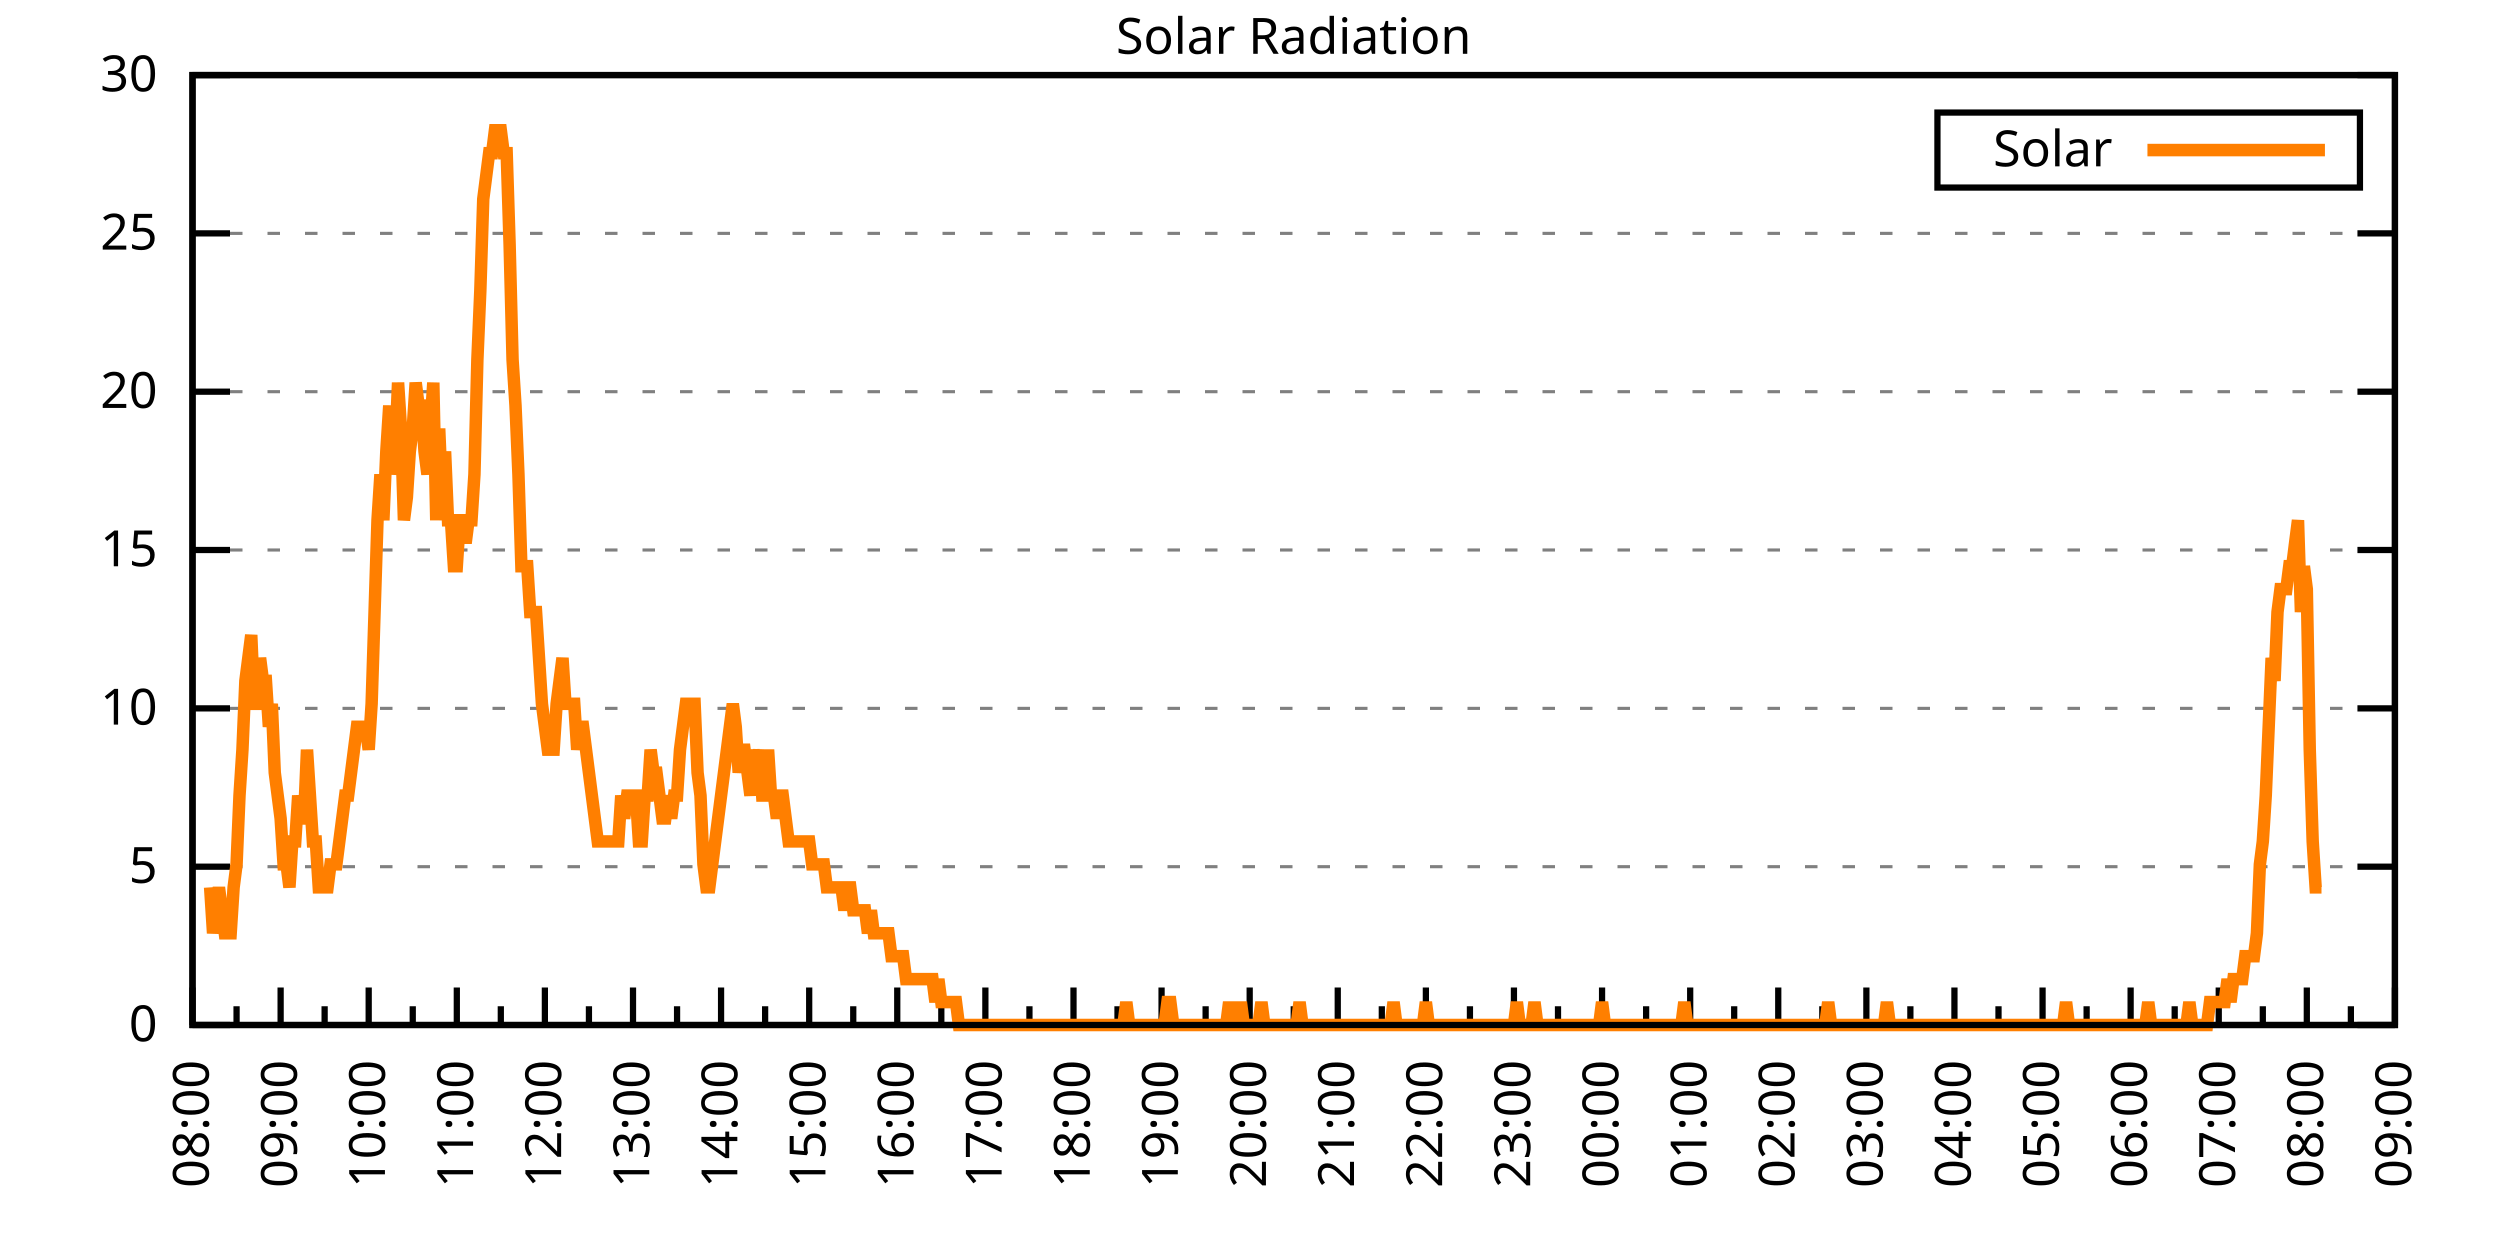
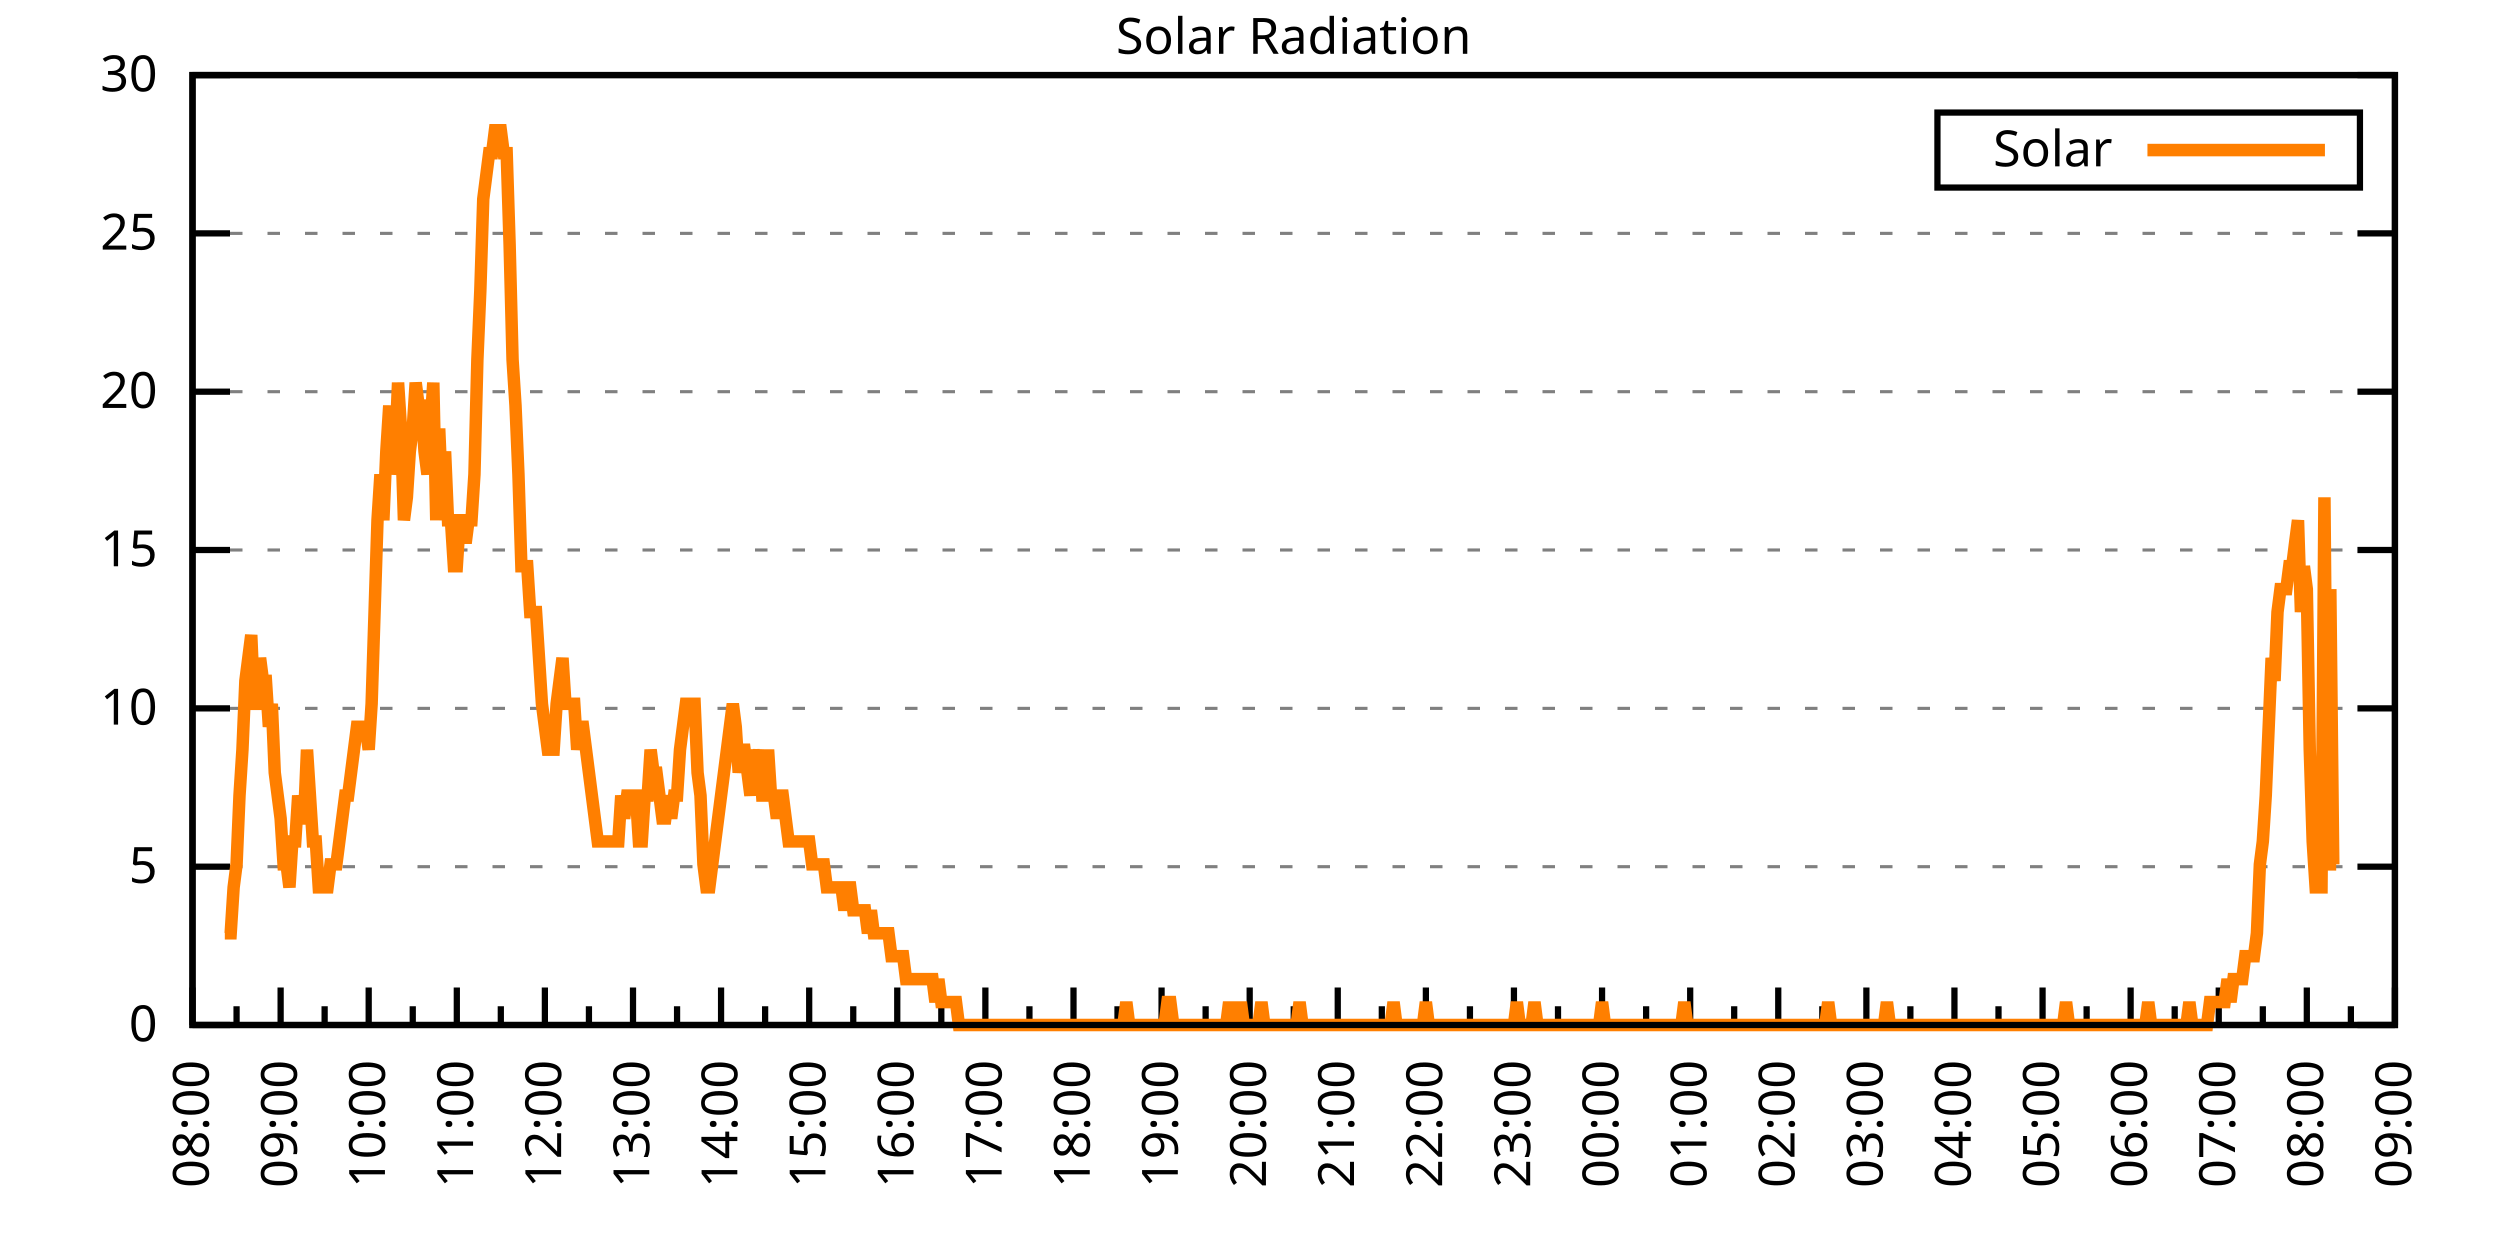
<svg xmlns="http://www.w3.org/2000/svg" xmlns:xlink="http://www.w3.org/1999/xlink" width="400" height="200" viewBox="0 0 400 200">
  <g id="gnuplot_canvas">
    <rect x="0" y="0" width="400" height="200" fill="none" />
    <defs>
      <circle id="gpDot" r="0.5" stroke-width="0.5" stroke="currentColor" />
      <path id="gpPt0" stroke-width="0.333" stroke="currentColor" d="M-1,0 h2 M0,-1 v2" />
      <path id="gpPt1" stroke-width="0.333" stroke="currentColor" d="M-1,-1 L1,1 M1,-1 L-1,1" />
      <path id="gpPt2" stroke-width="0.333" stroke="currentColor" d="M-1,0 L1,0 M0,-1 L0,1 M-1,-1 L1,1 M-1,1 L1,-1" />
      <rect id="gpPt3" stroke-width="0.333" stroke="currentColor" x="-1" y="-1" width="2" height="2" />
      <rect id="gpPt4" stroke-width="0.333" stroke="currentColor" fill="currentColor" x="-1" y="-1" width="2" height="2" />
      <circle id="gpPt5" stroke-width="0.333" stroke="currentColor" cx="0" cy="0" r="1" />
      <use xlink:href="#gpPt5" id="gpPt6" fill="currentColor" stroke="none" />
      <path id="gpPt7" stroke-width="0.333" stroke="currentColor" d="M0,-1.33 L-1.33,0.67 L1.33,0.67 z" />
      <use xlink:href="#gpPt7" id="gpPt8" fill="currentColor" stroke="none" />
      <use xlink:href="#gpPt7" id="gpPt9" stroke="currentColor" transform="rotate(180)" />
      <use xlink:href="#gpPt9" id="gpPt10" fill="currentColor" stroke="none" />
      <use xlink:href="#gpPt3" id="gpPt11" stroke="currentColor" transform="rotate(45)" />
      <use xlink:href="#gpPt11" id="gpPt12" fill="currentColor" stroke="none" />
      <path id="gpPt13" stroke-width="0.333" stroke="currentColor" d="M0,1.330 L1.265,0.411 L0.782,-1.067 L-0.782,-1.076 L-1.265,0.411 z" />
      <use xlink:href="#gpPt13" id="gpPt14" fill="currentColor" stroke="none" />
      <filter id="textbox" filterUnits="objectBoundingBox" x="0" y="0" height="1" width="1">
        <feFlood flood-color="white" flood-opacity="1" result="bgnd" />
        <feComposite in="SourceGraphic" in2="bgnd" operator="atop" />
      </filter>
      <filter id="greybox" filterUnits="objectBoundingBox" x="0" y="0" height="1" width="1">
        <feFlood flood-color="lightgrey" flood-opacity="1" result="grey" />
        <feComposite in="SourceGraphic" in2="grey" operator="atop" />
      </filter>
    </defs>
    <g fill="none" color="white" stroke="currentColor" stroke-width="1.00" stroke-linecap="butt" stroke-linejoin="miter">
</g>
    <g fill="none" color="black" stroke="currentColor" stroke-width="1.00" stroke-linecap="butt" stroke-linejoin="miter">
      <g stroke="none" shape-rendering="crispEdges">
        <polygon fill="rgb(255, 255, 255)" points="30.80,164.00 383.18,164.00 383.18,12.02 30.80,12.02 " />
      </g>
    </g>
    <g fill="none" color="black" stroke="currentColor" stroke-width="1.00" stroke-linecap="butt" stroke-linejoin="miter">
</g>
    <g fill="none" color="black" stroke="black" stroke-width="0.50" stroke-linecap="butt" stroke-linejoin="miter">
</g>
    <g fill="none" color="gray" stroke="currentColor" stroke-width="0.50" stroke-linecap="butt" stroke-linejoin="miter">
      <path stroke="gray" stroke-dasharray="2,4" class="gridline" d="M30.80,164.00 L383.19,164.00  " />
    </g>
    <g fill="none" color="gray" stroke="gray" stroke-width="1.00" stroke-linecap="butt" stroke-linejoin="miter">
</g>
    <g fill="none" color="black" stroke="currentColor" stroke-width="1.00" stroke-linecap="butt" stroke-linejoin="miter">
      <path stroke="black" d="M30.80,164.00 L36.80,164.00 M383.19,164.00 L377.19,164.00  " />
      <g transform="translate(25.20,166.60)" stroke="none" fill="black" font-family="Sans" font-size="8.00" text-anchor="end">
        <text>
          <tspan font-family="Sans"> 0</tspan>
        </text>
      </g>
    </g>
    <g fill="none" color="black" stroke="currentColor" stroke-width="1.00" stroke-linecap="butt" stroke-linejoin="miter">
</g>
    <g fill="none" color="black" stroke="black" stroke-width="0.50" stroke-linecap="butt" stroke-linejoin="miter">
</g>
    <g fill="none" color="gray" stroke="currentColor" stroke-width="0.50" stroke-linecap="butt" stroke-linejoin="miter">
      <path stroke="gray" stroke-dasharray="2,4" class="gridline" d="M30.80,138.67 L383.19,138.67  " />
    </g>
    <g fill="none" color="gray" stroke="gray" stroke-width="1.00" stroke-linecap="butt" stroke-linejoin="miter">
</g>
    <g fill="none" color="black" stroke="currentColor" stroke-width="1.00" stroke-linecap="butt" stroke-linejoin="miter">
      <path stroke="black" d="M30.80,138.67 L36.80,138.67 M383.19,138.67 L377.19,138.67  " />
      <g transform="translate(25.20,141.27)" stroke="none" fill="black" font-family="Sans" font-size="8.00" text-anchor="end">
        <text>
          <tspan font-family="Sans"> 5</tspan>
        </text>
      </g>
    </g>
    <g fill="none" color="black" stroke="currentColor" stroke-width="1.00" stroke-linecap="butt" stroke-linejoin="miter">
</g>
    <g fill="none" color="black" stroke="black" stroke-width="0.50" stroke-linecap="butt" stroke-linejoin="miter">
</g>
    <g fill="none" color="gray" stroke="currentColor" stroke-width="0.50" stroke-linecap="butt" stroke-linejoin="miter">
      <path stroke="gray" stroke-dasharray="2,4" class="gridline" d="M30.80,113.34 L383.19,113.34  " />
    </g>
    <g fill="none" color="gray" stroke="gray" stroke-width="1.00" stroke-linecap="butt" stroke-linejoin="miter">
</g>
    <g fill="none" color="black" stroke="currentColor" stroke-width="1.00" stroke-linecap="butt" stroke-linejoin="miter">
      <path stroke="black" d="M30.80,113.34 L36.80,113.34 M383.19,113.34 L377.19,113.34  " />
      <g transform="translate(25.20,115.94)" stroke="none" fill="black" font-family="Sans" font-size="8.00" text-anchor="end">
        <text>
          <tspan font-family="Sans"> 10</tspan>
        </text>
      </g>
    </g>
    <g fill="none" color="black" stroke="currentColor" stroke-width="1.00" stroke-linecap="butt" stroke-linejoin="miter">
</g>
    <g fill="none" color="black" stroke="black" stroke-width="0.50" stroke-linecap="butt" stroke-linejoin="miter">
</g>
    <g fill="none" color="gray" stroke="currentColor" stroke-width="0.50" stroke-linecap="butt" stroke-linejoin="miter">
      <path stroke="gray" stroke-dasharray="2,4" class="gridline" d="M30.80,88.00 L383.19,88.00  " />
    </g>
    <g fill="none" color="gray" stroke="gray" stroke-width="1.00" stroke-linecap="butt" stroke-linejoin="miter">
</g>
    <g fill="none" color="black" stroke="currentColor" stroke-width="1.00" stroke-linecap="butt" stroke-linejoin="miter">
      <path stroke="black" d="M30.80,88.00 L36.80,88.00 M383.19,88.00 L377.19,88.00  " />
      <g transform="translate(25.20,90.60)" stroke="none" fill="black" font-family="Sans" font-size="8.00" text-anchor="end">
        <text>
          <tspan font-family="Sans"> 15</tspan>
        </text>
      </g>
    </g>
    <g fill="none" color="black" stroke="currentColor" stroke-width="1.00" stroke-linecap="butt" stroke-linejoin="miter">
</g>
    <g fill="none" color="black" stroke="black" stroke-width="0.50" stroke-linecap="butt" stroke-linejoin="miter">
</g>
    <g fill="none" color="gray" stroke="currentColor" stroke-width="0.50" stroke-linecap="butt" stroke-linejoin="miter">
      <path stroke="gray" stroke-dasharray="2,4" class="gridline" d="M30.80,62.67 L383.19,62.67  " />
    </g>
    <g fill="none" color="gray" stroke="gray" stroke-width="1.00" stroke-linecap="butt" stroke-linejoin="miter">
</g>
    <g fill="none" color="black" stroke="currentColor" stroke-width="1.00" stroke-linecap="butt" stroke-linejoin="miter">
      <path stroke="black" d="M30.80,62.67 L36.80,62.67 M383.19,62.67 L377.19,62.67  " />
      <g transform="translate(25.20,65.27)" stroke="none" fill="black" font-family="Sans" font-size="8.00" text-anchor="end">
        <text>
          <tspan font-family="Sans"> 20</tspan>
        </text>
      </g>
    </g>
    <g fill="none" color="black" stroke="currentColor" stroke-width="1.00" stroke-linecap="butt" stroke-linejoin="miter">
</g>
    <g fill="none" color="black" stroke="black" stroke-width="0.50" stroke-linecap="butt" stroke-linejoin="miter">
</g>
    <g fill="none" color="gray" stroke="currentColor" stroke-width="0.50" stroke-linecap="butt" stroke-linejoin="miter">
      <path stroke="gray" stroke-dasharray="2,4" class="gridline" d="M30.80,37.34 L383.19,37.34  " />
    </g>
    <g fill="none" color="gray" stroke="gray" stroke-width="1.00" stroke-linecap="butt" stroke-linejoin="miter">
</g>
    <g fill="none" color="black" stroke="currentColor" stroke-width="1.00" stroke-linecap="butt" stroke-linejoin="miter">
      <path stroke="black" d="M30.80,37.34 L36.80,37.34 M383.19,37.34 L377.19,37.34  " />
      <g transform="translate(25.20,39.94)" stroke="none" fill="black" font-family="Sans" font-size="8.00" text-anchor="end">
        <text>
          <tspan font-family="Sans"> 25</tspan>
        </text>
      </g>
    </g>
    <g fill="none" color="black" stroke="currentColor" stroke-width="1.00" stroke-linecap="butt" stroke-linejoin="miter">
</g>
    <g fill="none" color="black" stroke="black" stroke-width="0.50" stroke-linecap="butt" stroke-linejoin="miter">
</g>
    <g fill="none" color="gray" stroke="currentColor" stroke-width="0.50" stroke-linecap="butt" stroke-linejoin="miter">
      <path stroke="gray" stroke-dasharray="2,4" class="gridline" d="M30.80,12.01 L383.19,12.01  " />
    </g>
    <g fill="none" color="gray" stroke="gray" stroke-width="1.00" stroke-linecap="butt" stroke-linejoin="miter">
</g>
    <g fill="none" color="black" stroke="currentColor" stroke-width="1.00" stroke-linecap="butt" stroke-linejoin="miter">
      <path stroke="black" d="M30.80,12.01 L36.80,12.01 M383.19,12.01 L377.19,12.01  " />
      <g transform="translate(25.20,14.61)" stroke="none" fill="black" font-family="Sans" font-size="8.00" text-anchor="end">
        <text>
          <tspan font-family="Sans"> 30</tspan>
        </text>
      </g>
    </g>
    <g fill="none" color="black" stroke="currentColor" stroke-width="1.00" stroke-linecap="butt" stroke-linejoin="miter">
      <path stroke="black" d="M30.80,164.00 L30.80,158.00  " />
      <g transform="translate(33.40,169.60) rotate(270)" stroke="none" fill="black" font-family="Sans" font-size="8.00" text-anchor="end">
        <text>
          <tspan font-family="Sans">08:00</tspan>
        </text>
      </g>
    </g>
    <g fill="none" color="black" stroke="currentColor" stroke-width="1.00" stroke-linecap="butt" stroke-linejoin="miter">
      <path stroke="black" d="M37.85,164.00 L37.85,161.00 M44.90,164.00 L44.90,158.00  " />
      <g transform="translate(47.50,169.60) rotate(270)" stroke="none" fill="black" font-family="Sans" font-size="8.00" text-anchor="end">
        <text>
          <tspan font-family="Sans">09:00</tspan>
        </text>
      </g>
    </g>
    <g fill="none" color="black" stroke="currentColor" stroke-width="1.00" stroke-linecap="butt" stroke-linejoin="miter">
      <path stroke="black" d="M51.94,164.00 L51.94,161.00 M58.99,164.00 L58.99,158.00  " />
      <g transform="translate(61.59,169.60) rotate(270)" stroke="none" fill="black" font-family="Sans" font-size="8.00" text-anchor="end">
        <text>
          <tspan font-family="Sans">10:00</tspan>
        </text>
      </g>
    </g>
    <g fill="none" color="black" stroke="currentColor" stroke-width="1.00" stroke-linecap="butt" stroke-linejoin="miter">
      <path stroke="black" d="M66.04,164.00 L66.04,161.00 M73.09,164.00 L73.09,158.00  " />
      <g transform="translate(75.69,169.60) rotate(270)" stroke="none" fill="black" font-family="Sans" font-size="8.00" text-anchor="end">
        <text>
          <tspan font-family="Sans">11:00</tspan>
        </text>
      </g>
    </g>
    <g fill="none" color="black" stroke="currentColor" stroke-width="1.00" stroke-linecap="butt" stroke-linejoin="miter">
      <path stroke="black" d="M80.13,164.00 L80.13,161.00 M87.18,164.00 L87.18,158.00  " />
      <g transform="translate(89.78,169.60) rotate(270)" stroke="none" fill="black" font-family="Sans" font-size="8.00" text-anchor="end">
        <text>
          <tspan font-family="Sans">12:00</tspan>
        </text>
      </g>
    </g>
    <g fill="none" color="black" stroke="currentColor" stroke-width="1.00" stroke-linecap="butt" stroke-linejoin="miter">
      <path stroke="black" d="M94.23,164.00 L94.23,161.00 M101.28,164.00 L101.28,158.00  " />
      <g transform="translate(103.88,169.60) rotate(270)" stroke="none" fill="black" font-family="Sans" font-size="8.00" text-anchor="end">
        <text>
          <tspan font-family="Sans">13:00</tspan>
        </text>
      </g>
    </g>
    <g fill="none" color="black" stroke="currentColor" stroke-width="1.00" stroke-linecap="butt" stroke-linejoin="miter">
      <path stroke="black" d="M108.33,164.00 L108.33,161.00 M115.37,164.00 L115.37,158.00  " />
      <g transform="translate(117.97,169.60) rotate(270)" stroke="none" fill="black" font-family="Sans" font-size="8.00" text-anchor="end">
        <text>
          <tspan font-family="Sans">14:00</tspan>
        </text>
      </g>
    </g>
    <g fill="none" color="black" stroke="currentColor" stroke-width="1.00" stroke-linecap="butt" stroke-linejoin="miter">
      <path stroke="black" d="M122.42,164.00 L122.42,161.00 M129.47,164.00 L129.47,158.00  " />
      <g transform="translate(132.07,169.60) rotate(270)" stroke="none" fill="black" font-family="Sans" font-size="8.00" text-anchor="end">
        <text>
          <tspan font-family="Sans">15:00</tspan>
        </text>
      </g>
    </g>
    <g fill="none" color="black" stroke="currentColor" stroke-width="1.00" stroke-linecap="butt" stroke-linejoin="miter">
      <path stroke="black" d="M136.52,164.00 L136.52,161.00 M143.56,164.00 L143.56,158.00  " />
      <g transform="translate(146.16,169.60) rotate(270)" stroke="none" fill="black" font-family="Sans" font-size="8.00" text-anchor="end">
        <text>
          <tspan font-family="Sans">16:00</tspan>
        </text>
      </g>
    </g>
    <g fill="none" color="black" stroke="currentColor" stroke-width="1.00" stroke-linecap="butt" stroke-linejoin="miter">
      <path stroke="black" d="M150.61,164.00 L150.61,161.00 M157.66,164.00 L157.66,158.00  " />
      <g transform="translate(160.26,169.60) rotate(270)" stroke="none" fill="black" font-family="Sans" font-size="8.00" text-anchor="end">
        <text>
          <tspan font-family="Sans">17:00</tspan>
        </text>
      </g>
    </g>
    <g fill="none" color="black" stroke="currentColor" stroke-width="1.00" stroke-linecap="butt" stroke-linejoin="miter">
      <path stroke="black" d="M164.71,164.00 L164.71,161.00 M171.76,164.00 L171.76,158.00  " />
      <g transform="translate(174.36,169.60) rotate(270)" stroke="none" fill="black" font-family="Sans" font-size="8.00" text-anchor="end">
        <text>
          <tspan font-family="Sans">18:00</tspan>
        </text>
      </g>
    </g>
    <g fill="none" color="black" stroke="currentColor" stroke-width="1.00" stroke-linecap="butt" stroke-linejoin="miter">
      <path stroke="black" d="M178.80,164.00 L178.80,161.00 M185.85,164.00 L185.85,158.00  " />
      <g transform="translate(188.45,169.60) rotate(270)" stroke="none" fill="black" font-family="Sans" font-size="8.00" text-anchor="end">
        <text>
          <tspan font-family="Sans">19:00</tspan>
        </text>
      </g>
    </g>
    <g fill="none" color="black" stroke="currentColor" stroke-width="1.00" stroke-linecap="butt" stroke-linejoin="miter">
      <path stroke="black" d="M192.90,164.00 L192.90,161.00 M199.95,164.00 L199.95,158.00  " />
      <g transform="translate(202.55,169.60) rotate(270)" stroke="none" fill="black" font-family="Sans" font-size="8.00" text-anchor="end">
        <text>
          <tspan font-family="Sans">20:00</tspan>
        </text>
      </g>
    </g>
    <g fill="none" color="black" stroke="currentColor" stroke-width="1.00" stroke-linecap="butt" stroke-linejoin="miter">
      <path stroke="black" d="M207.00,164.00 L207.00,161.00 M214.04,164.00 L214.04,158.00  " />
      <g transform="translate(216.64,169.60) rotate(270)" stroke="none" fill="black" font-family="Sans" font-size="8.00" text-anchor="end">
        <text>
          <tspan font-family="Sans">21:00</tspan>
        </text>
      </g>
    </g>
    <g fill="none" color="black" stroke="currentColor" stroke-width="1.00" stroke-linecap="butt" stroke-linejoin="miter">
      <path stroke="black" d="M221.09,164.00 L221.09,161.00 M228.14,164.00 L228.14,158.00  " />
      <g transform="translate(230.74,169.60) rotate(270)" stroke="none" fill="black" font-family="Sans" font-size="8.00" text-anchor="end">
        <text>
          <tspan font-family="Sans">22:00</tspan>
        </text>
      </g>
    </g>
    <g fill="none" color="black" stroke="currentColor" stroke-width="1.00" stroke-linecap="butt" stroke-linejoin="miter">
      <path stroke="black" d="M235.19,164.00 L235.19,161.00 M242.23,164.00 L242.23,158.00  " />
      <g transform="translate(244.83,169.60) rotate(270)" stroke="none" fill="black" font-family="Sans" font-size="8.00" text-anchor="end">
        <text>
          <tspan font-family="Sans">23:00</tspan>
        </text>
      </g>
    </g>
    <g fill="none" color="black" stroke="currentColor" stroke-width="1.00" stroke-linecap="butt" stroke-linejoin="miter">
      <path stroke="black" d="M249.28,164.00 L249.28,161.00 M256.33,164.00 L256.33,158.00  " />
      <g transform="translate(258.93,169.60) rotate(270)" stroke="none" fill="black" font-family="Sans" font-size="8.00" text-anchor="end">
        <text>
          <tspan font-family="Sans">00:00</tspan>
        </text>
      </g>
    </g>
    <g fill="none" color="black" stroke="currentColor" stroke-width="1.00" stroke-linecap="butt" stroke-linejoin="miter">
      <path stroke="black" d="M263.38,164.00 L263.38,161.00 M270.43,164.00 L270.43,158.00  " />
      <g transform="translate(273.03,169.60) rotate(270)" stroke="none" fill="black" font-family="Sans" font-size="8.00" text-anchor="end">
        <text>
          <tspan font-family="Sans">01:00</tspan>
        </text>
      </g>
    </g>
    <g fill="none" color="black" stroke="currentColor" stroke-width="1.00" stroke-linecap="butt" stroke-linejoin="miter">
      <path stroke="black" d="M277.47,164.00 L277.47,161.00 M284.52,164.00 L284.52,158.00  " />
      <g transform="translate(287.12,169.60) rotate(270)" stroke="none" fill="black" font-family="Sans" font-size="8.00" text-anchor="end">
        <text>
          <tspan font-family="Sans">02:00</tspan>
        </text>
      </g>
    </g>
    <g fill="none" color="black" stroke="currentColor" stroke-width="1.00" stroke-linecap="butt" stroke-linejoin="miter">
      <path stroke="black" d="M291.57,164.00 L291.57,161.00 M298.62,164.00 L298.62,158.00  " />
      <g transform="translate(301.22,169.60) rotate(270)" stroke="none" fill="black" font-family="Sans" font-size="8.00" text-anchor="end">
        <text>
          <tspan font-family="Sans">03:00</tspan>
        </text>
      </g>
    </g>
    <g fill="none" color="black" stroke="currentColor" stroke-width="1.00" stroke-linecap="butt" stroke-linejoin="miter">
      <path stroke="black" d="M305.66,164.00 L305.66,161.00 M312.71,164.00 L312.71,158.00  " />
      <g transform="translate(315.31,169.60) rotate(270)" stroke="none" fill="black" font-family="Sans" font-size="8.00" text-anchor="end">
        <text>
          <tspan font-family="Sans">04:00</tspan>
        </text>
      </g>
    </g>
    <g fill="none" color="black" stroke="currentColor" stroke-width="1.00" stroke-linecap="butt" stroke-linejoin="miter">
      <path stroke="black" d="M319.76,164.00 L319.76,161.00 M326.81,164.00 L326.81,158.00  " />
      <g transform="translate(329.41,169.60) rotate(270)" stroke="none" fill="black" font-family="Sans" font-size="8.00" text-anchor="end">
        <text>
          <tspan font-family="Sans">05:00</tspan>
        </text>
      </g>
    </g>
    <g fill="none" color="black" stroke="currentColor" stroke-width="1.00" stroke-linecap="butt" stroke-linejoin="miter">
      <path stroke="black" d="M333.86,164.00 L333.86,161.00 M340.90,164.00 L340.90,158.00  " />
      <g transform="translate(343.50,169.60) rotate(270)" stroke="none" fill="black" font-family="Sans" font-size="8.00" text-anchor="end">
        <text>
          <tspan font-family="Sans">06:00</tspan>
        </text>
      </g>
    </g>
    <g fill="none" color="black" stroke="currentColor" stroke-width="1.00" stroke-linecap="butt" stroke-linejoin="miter">
      <path stroke="black" d="M347.95,164.00 L347.95,161.00 M355.00,164.00 L355.00,158.00  " />
      <g transform="translate(357.60,169.60) rotate(270)" stroke="none" fill="black" font-family="Sans" font-size="8.00" text-anchor="end">
        <text>
          <tspan font-family="Sans">07:00</tspan>
        </text>
      </g>
    </g>
    <g fill="none" color="black" stroke="currentColor" stroke-width="1.00" stroke-linecap="butt" stroke-linejoin="miter">
      <path stroke="black" d="M362.05,164.00 L362.05,161.00 M369.09,164.00 L369.09,158.00  " />
      <g transform="translate(371.69,169.60) rotate(270)" stroke="none" fill="black" font-family="Sans" font-size="8.00" text-anchor="end">
        <text>
          <tspan font-family="Sans">08:00</tspan>
        </text>
      </g>
    </g>
    <g fill="none" color="black" stroke="currentColor" stroke-width="1.00" stroke-linecap="butt" stroke-linejoin="miter">
      <path stroke="black" d="M376.14,164.00 L376.14,161.00 M383.19,164.00 L383.19,158.00  " />
      <g transform="translate(385.79,169.60) rotate(270)" stroke="none" fill="black" font-family="Sans" font-size="8.00" text-anchor="end">
        <text>
          <tspan font-family="Sans">09:00</tspan>
        </text>
      </g>
    </g>
    <g fill="none" color="black" stroke="currentColor" stroke-width="1.00" stroke-linecap="butt" stroke-linejoin="miter">
</g>
    <g fill="none" color="black" stroke="currentColor" stroke-width="1.00" stroke-linecap="butt" stroke-linejoin="miter">
      <path stroke="black" d="M30.80,12.01 L30.80,164.00 L383.19,164.00 L383.19,12.01 L30.80,12.01 Z  " />
    </g>
    <g fill="none" color="black" stroke="currentColor" stroke-width="1.00" stroke-linecap="butt" stroke-linejoin="miter">
      <g transform="translate(6.80,88.01) rotate(270)" stroke="none" fill="black" font-family="Sans" font-size="8.00" text-anchor="middle">
        <text />
      </g>
    </g>
    <g fill="none" color="black" stroke="currentColor" stroke-width="1.00" stroke-linecap="butt" stroke-linejoin="miter">
</g>
    <g fill="none" color="black" stroke="currentColor" stroke-width="1.00" stroke-linecap="butt" stroke-linejoin="miter">
      <path stroke="black" d="M309.99,30.01 L309.99,18.01 L377.59,18.01 L377.59,30.01 L309.99,30.01 Z  " />
    </g>
    <g id="Solar_Radiation_plot_1">
      <g fill="none" color="white" stroke="black" stroke-width="2.00" stroke-linecap="butt" stroke-linejoin="miter">
</g>
      <g fill="none" color="black" stroke="currentColor" stroke-width="2.00" stroke-linecap="butt" stroke-linejoin="miter">
        <g transform="translate(337.99,26.61)" stroke="none" fill="black" font-family="Sans" font-size="8.00" text-anchor="end">
          <text>
            <tspan font-family="Sans">Solar</tspan>
          </text>
        </g>
      </g>
      <g fill="none" color="black" stroke="currentColor" stroke-width="2.00" stroke-linecap="butt" stroke-linejoin="miter">
-         <path stroke="rgb(255, 127,   0)" d="M343.59,24.01 L371.99,24.01 M33.62,141.98 L34.09,149.32 L34.56,145.65 L35.03,141.98 L35.50,145.65 L35.97,149.32   L36.44,149.32 L36.91,149.32 L37.38,141.98 L37.85,138.30 L38.32,127.29 L38.79,119.95 L39.26,108.94 L39.73,105.27   L40.20,101.60 L40.67,112.61 L41.14,112.61 L41.61,105.27 L42.08,108.94 L42.55,108.94 L43.02,116.28 L43.49,112.61   L43.96,123.62 L44.43,127.29 L44.90,130.96 L45.37,138.30 L45.84,138.30 L46.31,141.98 L46.78,134.63 L47.24,134.63   L47.71,127.29 L48.18,130.96 L48.65,130.96 L49.12,119.95 L49.59,127.29 L50.06,134.63 L50.53,134.63 L51.00,141.98   L51.47,141.98 L51.94,141.98 L52.41,141.98 L52.88,138.30 L53.35,138.30 L53.82,138.30 L54.29,134.63 L54.76,130.96   L55.23,127.29 L55.70,127.29 L56.17,123.62 L56.64,119.95 L57.11,116.28 L57.58,116.28 L58.05,116.28 L58.52,116.28   L58.99,119.95 L59.46,112.61 L59.93,97.93 L60.40,83.24 L60.87,75.90 L61.34,83.24 L61.81,72.23 L62.28,64.89   L62.75,75.90 L63.22,72.23 L63.69,61.22 L64.16,68.56 L64.63,83.24 L65.10,79.57 L65.57,72.23 L66.04,68.56   L66.51,61.22 L66.98,64.89 L67.45,64.89 L67.92,72.23 L68.39,75.90 L68.86,68.56 L69.33,61.22 L69.80,83.24   L70.27,68.56 L70.74,79.57 L71.21,72.23 L71.68,83.24 L72.15,83.24 L72.62,90.59 L73.09,90.59 L73.56,83.24   L74.03,83.24 L74.50,86.91 L74.97,83.24 L75.44,83.24 L75.91,75.90 L76.38,57.55 L76.85,46.54 L77.32,31.85   L77.79,28.18 L78.26,24.51 L78.73,24.51 L79.19,20.84 L79.66,20.84 L80.13,20.84 L80.60,24.51 L81.07,24.51   L81.54,39.19 L82.01,57.55 L82.48,64.89 L82.95,75.90 L83.42,90.59 L83.89,90.59 L84.36,90.59 L84.83,97.93   L85.30,97.93 L85.77,97.93 L86.24,105.27 L86.71,112.61 L87.18,116.28 L87.65,119.95 L88.12,119.95 L88.59,119.95   L89.06,112.61 L89.53,108.94 L90.00,105.27 L90.47,112.61 L90.94,112.61 L91.41,112.61 L91.88,112.61 L92.35,119.95   L92.82,116.28 L93.29,116.28 L93.76,119.95 L94.23,123.62 L94.70,127.29 L95.17,130.96 L95.64,134.63 L96.11,134.63   L96.58,134.63 L97.05,134.63 L97.52,134.63 L97.99,134.63 L98.46,134.63 L98.93,134.63 L99.40,127.29 L99.87,130.96   L100.34,127.29 L100.81,127.29 L101.28,127.29 L101.75,127.29 L102.22,134.63 L102.69,134.63 L103.16,127.29 L103.63,127.29   L104.10,119.95 L104.57,123.62 L105.04,123.62 L105.51,127.29 L105.98,130.96 L106.45,130.96 L106.92,127.29 L107.39,130.96   L107.86,127.29 L108.33,127.29 L108.80,119.95 L109.27,116.28 L109.74,112.61 L110.21,112.61 L110.68,112.61 L111.14,112.61   L111.61,123.62 L112.08,127.29 L112.55,138.30 L113.02,141.98 L113.49,141.98 L113.96,138.30 L114.43,134.63 L114.90,130.96   L115.37,127.29 L115.84,123.62 L116.31,119.95 L116.78,116.28 L117.25,112.61 L117.72,116.28 L118.19,123.62 L118.66,119.95   L119.13,119.95 L119.60,123.62 L120.07,127.29 L120.54,119.95 L121.01,123.62 L121.48,119.95 L121.95,127.29 L122.42,127.29   L122.89,119.95 L123.36,127.29 L123.83,127.29 L124.30,130.96 L124.77,127.29 L125.24,127.29 L125.71,130.96 L126.18,134.63   L126.65,134.63 L127.12,134.63 L127.59,134.63 L128.06,134.63 L128.53,134.63 L129.00,134.63 L129.47,134.63 L129.94,138.30   L130.41,138.30 L130.88,138.30 L131.35,138.30 L131.82,138.30 L132.29,141.98 L132.76,141.98 L133.23,141.98 L133.70,141.98   L134.17,141.98 L134.64,141.98 L135.11,145.65 L135.58,141.98 L136.05,141.98 L136.52,145.65 L136.99,145.65 L137.46,145.65   L137.93,145.65 L138.40,145.65 L138.87,149.32 L139.34,145.65 L139.81,149.32 L140.28,149.32 L140.75,149.32 L141.22,149.32   L141.69,149.32 L142.16,149.32 L142.63,152.99 L143.09,152.99 L143.56,152.99 L144.03,152.99 L144.50,152.99 L144.97,156.66   L145.44,156.66 L145.91,156.66 L146.38,156.66 L146.85,156.66 L147.32,156.66 L147.79,156.66 L148.26,156.66 L148.73,156.66   L149.20,156.66 L149.67,160.33 L150.14,156.66 L150.61,160.33 L151.08,160.33 L151.55,160.33 L152.02,160.33 L152.49,160.33   L152.96,160.33 L153.43,164.00 L153.90,164.00 L154.37,164.00 L154.84,164.00 L155.31,164.00 L155.78,164.00 L156.25,164.00   L156.72,164.00 L157.19,164.00 L157.66,164.00 L158.13,164.00 L158.60,164.00 L159.07,164.00 L159.54,164.00 L160.01,164.00   L160.48,164.00 L160.95,164.00 L161.42,164.00 L161.89,164.00 L162.36,164.00 L162.83,164.00 L163.30,164.00 L163.77,164.00   L164.24,164.00 L164.71,164.00 L165.18,164.00 L165.65,164.00 L166.12,164.00 L166.59,164.00 L167.06,164.00 L167.53,164.00   L168.00,164.00 L168.47,164.00 L168.94,164.00 L169.41,164.00 L169.88,164.00 L170.35,164.00 L170.82,164.00 L171.29,164.00   L171.76,164.00 L172.23,164.00 L172.70,164.00 L173.17,164.00 L173.64,164.00 L174.11,164.00 L174.58,164.00 L175.04,164.00   L175.51,164.00 L175.98,164.00 L176.45,164.00 L176.92,164.00 L177.39,164.00 L177.86,164.00 L178.33,164.00 L178.80,164.00   L179.27,164.00 L179.74,164.00 L180.21,160.33 L180.68,164.00 L181.15,164.00 L181.62,164.00 L182.09,164.00 L182.56,164.00   L183.03,164.00 L183.50,164.00 L183.97,164.00 L184.44,164.00 L184.91,164.00 L185.38,164.00 L185.85,164.00 L186.32,164.00   L186.79,160.33 L187.26,160.33 L187.73,164.00 L188.20,164.00 L188.67,164.00 L189.14,164.00 L189.61,164.00 L190.08,164.00   L190.55,164.00 L191.02,164.00 L191.49,164.00 L191.96,164.00 L192.43,164.00 L192.90,164.00 L193.37,164.00 L193.84,164.00   L194.31,164.00 L194.78,164.00 L195.25,164.00 L195.72,164.00 L196.19,164.00 L196.66,160.33 L197.13,164.00 L197.60,164.00   L198.07,164.00 L198.54,160.33 L199.01,164.00 L199.48,164.00 L199.95,164.00 L200.42,164.00 L200.89,164.00 L201.36,164.00   L201.83,160.33 L202.30,164.00 L202.77,164.00 L203.24,164.00 L203.71,164.00 L204.18,164.00 L204.65,164.00 L205.12,164.00   L205.59,164.00 L206.06,164.00 L206.53,164.00 L207.00,164.00 L207.46,164.00 L207.93,160.33 L208.40,164.00 L208.87,164.00   L209.34,164.00 L209.81,164.00 L210.28,164.00 L210.75,164.00 L211.22,164.00 L211.69,164.00 L212.16,164.00 L212.63,164.00   L213.10,164.00 L213.57,164.00 L214.04,164.00 L214.51,164.00 L214.98,164.00 L215.45,164.00 L215.92,164.00 L216.39,164.00   L216.86,164.00 L217.33,164.00 L217.80,164.00 L218.27,164.00 L218.74,164.00 L219.21,164.00 L219.68,164.00 L220.15,164.00   L220.62,164.00 L221.09,164.00 L221.56,164.00 L222.03,164.00 L222.50,164.00 L222.97,160.33 L223.44,164.00 L223.91,164.00   L224.38,164.00 L224.85,164.00 L225.32,164.00 L225.79,164.00 L226.26,164.00 L226.73,164.00 L227.20,164.00 L227.67,164.00   L228.14,160.33 L228.61,164.00 L229.08,164.00 L229.55,164.00 L230.02,164.00 L230.49,164.00 L230.96,164.00 L231.43,164.00   L231.90,164.00 L232.37,164.00 L232.84,164.00 L233.31,164.00 L233.78,164.00 L234.25,164.00 L234.72,164.00 L235.19,164.00   L235.66,164.00 L236.13,164.00 L236.60,164.00 L237.07,164.00 L237.54,164.00 L238.01,164.00 L238.48,164.00 L238.95,164.00   L239.41,164.00 L239.88,164.00 L240.35,164.00 L240.82,164.00 L241.29,164.00 L241.76,164.00 L242.23,164.00 L242.70,160.33   L243.17,164.00 L243.64,164.00 L244.11,164.00 L244.58,164.00 L245.05,164.00 L245.52,160.33 L245.99,164.00 L246.46,164.00   L246.93,164.00 L247.40,164.00 L247.87,164.00 L248.34,164.00 L248.81,164.00 L249.28,164.00 L249.75,164.00 L250.22,164.00   L250.69,164.00 L251.16,164.00 L251.63,164.00 L252.10,164.00 L252.57,164.00 L253.04,164.00 L253.51,164.00 L253.98,164.00   L254.45,164.00 L254.92,164.00 L255.39,164.00 L255.86,164.00 L256.33,160.33 L256.80,164.00 L257.27,164.00 L257.74,164.00   L258.21,164.00 L258.68,164.00 L259.15,164.00 L259.62,164.00 L260.09,164.00 L260.56,164.00 L261.03,164.00 L261.50,164.00   L261.97,164.00 L262.44,164.00 L262.91,164.00 L263.38,164.00 L263.85,164.00 L264.32,164.00 L264.79,164.00 L265.26,164.00   L265.73,164.00 L266.20,164.00 L266.67,164.00 L267.14,164.00 L267.61,164.00 L268.08,164.00 L268.55,164.00 L269.02,164.00   L269.49,160.33 L269.96,164.00 L270.43,164.00 L270.90,164.00 L271.36,164.00 L271.83,164.00 L272.30,164.00 L272.77,164.00   L273.24,164.00 L273.71,164.00 L274.18,164.00 L274.65,164.00 L275.12,164.00 L275.59,164.00 L276.06,164.00 L276.53,164.00   L277.00,164.00 L277.47,164.00 L277.94,164.00 L278.41,164.00 L278.88,164.00 L279.35,164.00 L279.82,164.00 L280.29,164.00   L280.76,164.00 L281.23,164.00 L281.70,164.00 L282.17,164.00 L282.64,164.00 L283.11,164.00 L283.58,164.00 L284.05,164.00   L284.52,164.00 L284.99,164.00 L285.46,164.00 L285.93,164.00 L286.40,164.00 L286.87,164.00 L287.34,164.00 L287.81,164.00   L288.28,164.00 L288.75,164.00 L289.22,164.00 L289.69,164.00 L290.16,164.00 L290.63,164.00 L291.10,164.00 L291.57,164.00   L292.04,164.00 L292.51,160.33 L292.98,164.00 L293.45,164.00 L293.92,164.00 L294.39,164.00 L294.86,164.00 L295.33,164.00   L295.80,164.00 L296.27,164.00 L296.74,164.00 L297.21,164.00 L297.68,164.00 L298.15,164.00 L298.62,164.00 L299.09,164.00   L299.56,164.00 L300.03,164.00 L300.50,164.00 L300.97,164.00 L301.44,164.00 L301.91,160.33 L302.38,164.00 L302.85,164.00   L303.31,164.00 L303.78,164.00 L304.25,164.00 L304.72,164.00 L305.19,164.00 L305.66,164.00 L306.13,164.00 L306.60,164.00   L307.07,164.00 L307.54,164.00 L308.01,164.00 L308.48,164.00 L308.95,164.00 L309.42,164.00 L309.89,164.00 L310.36,164.00   L310.83,164.00 L311.30,164.00 L311.77,164.00 L312.24,164.00 L312.71,164.00 L313.18,164.00 L313.65,164.00 L314.12,164.00   L314.59,164.00 L315.06,164.00 L315.53,164.00 L316.00,164.00 L316.47,164.00 L316.94,164.00 L317.41,164.00 L317.88,164.00   L318.35,164.00 L318.82,164.00 L319.29,164.00 L319.76,164.00 L320.23,164.00 L320.70,164.00 L321.17,164.00 L321.64,164.00   L322.11,164.00 L322.58,164.00 L323.05,164.00 L323.52,164.00 L323.99,164.00 L324.46,164.00 L324.93,164.00 L325.40,164.00   L325.87,164.00 L326.34,164.00 L326.81,164.00 L327.28,164.00 L327.75,164.00 L328.22,164.00 L328.69,164.00 L329.16,164.00   L329.63,164.00 L330.10,164.00 L330.57,160.33 L331.04,164.00 L331.51,164.00 L331.98,164.00 L332.45,164.00 L332.92,164.00   L333.39,164.00 L333.86,164.00 L334.33,164.00 L334.80,164.00 L335.26,164.00 L335.73,164.00 L336.20,164.00 L336.67,164.00   L337.14,164.00 L337.61,164.00 L338.08,164.00 L338.55,164.00 L339.02,164.00 L339.49,164.00 L339.96,164.00 L340.43,164.00   L340.90,164.00 L341.37,164.00 L341.84,164.00 L342.31,164.00 L342.78,164.00 L343.25,164.00 L343.72,160.33 L344.19,164.00   L344.66,164.00 L345.13,164.00 L345.60,164.00 L346.07,164.00 L346.54,164.00 L347.01,164.00 L347.48,164.00 L347.95,164.00   L348.42,164.00 L348.89,164.00 L349.36,164.00 L349.83,164.00 L350.30,160.33 L350.77,164.00 L351.24,164.00 L351.71,164.00   L352.18,164.00 L352.65,164.00 L353.12,164.00 L353.59,160.33 L354.06,160.33 L354.53,160.33 L355.00,160.33 L355.47,160.33   L355.94,160.33 L356.41,156.66 L356.88,160.33 L357.35,156.66 L357.82,156.66 L358.29,156.66 L358.76,156.66 L359.23,152.99   L359.70,152.99 L360.17,152.99 L360.64,152.99 L361.11,149.32 L361.58,138.30 L362.05,134.63 L362.52,127.29 L362.99,116.28   L363.46,105.27 L363.93,108.94 L364.40,97.93 L364.87,94.26 L365.34,94.26 L365.81,94.26 L366.28,90.59 L366.75,90.59   L367.21,86.91 L367.68,83.24 L368.15,97.93 L368.62,90.59 L369.09,94.26 L369.56,119.95 L370.03,134.63 L370.50,141.98   L370.97,141.98 L371.44,141.98  " />
+         <path stroke="rgb(255, 127,   0)" d="M343.59,24.01 L371.99,24.01 M35.97,149.32 L36.44,149.32 L36.91,149.32 L37.38,141.98 L37.85,138.30 L38.32,127.29   L38.79,119.95 L39.26,108.94 L39.73,105.27 L40.20,101.60 L40.67,112.61 L41.14,112.61 L41.61,105.27 L42.08,108.94   L42.55,108.94 L43.02,116.28 L43.49,112.61 L43.96,123.62 L44.43,127.29 L44.90,130.96 L45.37,138.30 L45.84,138.30   L46.31,141.98 L46.78,134.63 L47.24,134.63 L47.71,127.29 L48.18,130.96 L48.65,130.96 L49.12,119.95 L49.59,127.29   L50.06,134.63 L50.53,134.63 L51.00,141.98 L51.47,141.98 L51.94,141.98 L52.41,141.98 L52.88,138.30 L53.35,138.30   L53.82,138.30 L54.29,134.63 L54.76,130.96 L55.23,127.29 L55.70,127.29 L56.17,123.62 L56.64,119.95 L57.11,116.28   L57.58,116.28 L58.05,116.28 L58.52,116.28 L58.99,119.95 L59.46,112.61 L59.93,97.93 L60.40,83.24 L60.87,75.90   L61.34,83.24 L61.81,72.23 L62.28,64.89 L62.75,75.90 L63.22,72.23 L63.69,61.22 L64.16,68.56 L64.63,83.24   L65.10,79.57 L65.57,72.23 L66.04,68.56 L66.51,61.22 L66.98,64.89 L67.45,64.89 L67.92,72.23 L68.39,75.90   L68.86,68.56 L69.33,61.22 L69.80,83.24 L70.27,68.56 L70.74,79.57 L71.21,72.23 L71.68,83.24 L72.15,83.24   L72.62,90.59 L73.09,90.59 L73.56,83.24 L74.03,83.24 L74.50,86.91 L74.97,83.24 L75.44,83.24 L75.91,75.90   L76.38,57.55 L76.85,46.54 L77.32,31.85 L77.79,28.18 L78.26,24.51 L78.73,24.51 L79.19,20.84 L79.66,20.84   L80.13,20.84 L80.60,24.51 L81.07,24.51 L81.54,39.19 L82.01,57.55 L82.48,64.89 L82.95,75.90 L83.42,90.59   L83.89,90.59 L84.36,90.59 L84.83,97.93 L85.30,97.93 L85.77,97.93 L86.24,105.27 L86.71,112.61 L87.18,116.28   L87.65,119.95 L88.12,119.95 L88.59,119.95 L89.06,112.61 L89.53,108.94 L90.00,105.27 L90.47,112.61 L90.94,112.61   L91.41,112.61 L91.88,112.61 L92.35,119.95 L92.82,116.28 L93.29,116.28 L93.76,119.95 L94.23,123.62 L94.70,127.29   L95.17,130.96 L95.64,134.63 L96.11,134.63 L96.58,134.63 L97.05,134.63 L97.52,134.63 L97.99,134.63 L98.46,134.63   L98.93,134.63 L99.40,127.29 L99.87,130.96 L100.34,127.29 L100.81,127.29 L101.28,127.29 L101.75,127.29 L102.22,134.63   L102.69,134.63 L103.16,127.29 L103.63,127.29 L104.10,119.95 L104.57,123.62 L105.04,123.62 L105.51,127.29 L105.98,130.96   L106.45,130.96 L106.92,127.29 L107.39,130.96 L107.86,127.29 L108.33,127.29 L108.80,119.95 L109.27,116.28 L109.74,112.61   L110.21,112.61 L110.68,112.61 L111.14,112.61 L111.61,123.62 L112.08,127.29 L112.55,138.30 L113.02,141.98 L113.49,141.98   L113.96,138.30 L114.43,134.63 L114.90,130.96 L115.37,127.29 L115.84,123.62 L116.31,119.95 L116.78,116.28 L117.25,112.61   L117.72,116.28 L118.19,123.62 L118.66,119.95 L119.13,119.95 L119.60,123.62 L120.07,127.29 L120.54,119.95 L121.01,123.62   L121.48,119.95 L121.95,127.29 L122.42,127.29 L122.89,119.95 L123.36,127.29 L123.83,127.29 L124.30,130.96 L124.77,127.29   L125.24,127.29 L125.71,130.96 L126.18,134.63 L126.65,134.63 L127.12,134.63 L127.59,134.63 L128.06,134.63 L128.53,134.63   L129.00,134.63 L129.47,134.63 L129.94,138.30 L130.41,138.30 L130.88,138.30 L131.35,138.30 L131.82,138.30 L132.29,141.98   L132.76,141.98 L133.23,141.98 L133.70,141.98 L134.17,141.98 L134.64,141.98 L135.11,145.65 L135.58,141.98 L136.05,141.98   L136.52,145.65 L136.99,145.65 L137.46,145.65 L137.93,145.65 L138.40,145.65 L138.87,149.32 L139.34,145.65 L139.81,149.32   L140.28,149.32 L140.75,149.32 L141.22,149.32 L141.69,149.32 L142.16,149.32 L142.63,152.99 L143.09,152.99 L143.56,152.99   L144.03,152.99 L144.50,152.99 L144.97,156.66 L145.44,156.66 L145.91,156.66 L146.38,156.66 L146.85,156.66 L147.32,156.66   L147.79,156.66 L148.26,156.66 L148.73,156.66 L149.20,156.66 L149.67,160.33 L150.14,156.66 L150.61,160.33 L151.08,160.33   L151.55,160.33 L152.02,160.33 L152.49,160.33 L152.96,160.33 L153.43,164.00 L153.90,164.00 L154.37,164.00 L154.84,164.00   L155.31,164.00 L155.78,164.00 L156.25,164.00 L156.72,164.00 L157.19,164.00 L157.66,164.00 L158.13,164.00 L158.60,164.00   L159.07,164.00 L159.54,164.00 L160.01,164.00 L160.48,164.00 L160.95,164.00 L161.42,164.00 L161.89,164.00 L162.36,164.00   L162.83,164.00 L163.30,164.00 L163.77,164.00 L164.24,164.00 L164.71,164.00 L165.18,164.00 L165.65,164.00 L166.12,164.00   L166.59,164.00 L167.06,164.00 L167.53,164.00 L168.00,164.00 L168.47,164.00 L168.94,164.00 L169.41,164.00 L169.88,164.00   L170.35,164.00 L170.82,164.00 L171.29,164.00 L171.76,164.00 L172.23,164.00 L172.70,164.00 L173.17,164.00 L173.64,164.00   L174.11,164.00 L174.58,164.00 L175.04,164.00 L175.51,164.00 L175.98,164.00 L176.45,164.00 L176.92,164.00 L177.39,164.00   L177.86,164.00 L178.33,164.00 L178.80,164.00 L179.27,164.00 L179.74,164.00 L180.21,160.33 L180.68,164.00 L181.15,164.00   L181.62,164.00 L182.09,164.00 L182.56,164.00 L183.03,164.00 L183.50,164.00 L183.97,164.00 L184.44,164.00 L184.91,164.00   L185.38,164.00 L185.85,164.00 L186.32,164.00 L186.79,160.33 L187.26,160.33 L187.73,164.00 L188.20,164.00 L188.67,164.00   L189.14,164.00 L189.61,164.00 L190.08,164.00 L190.55,164.00 L191.02,164.00 L191.49,164.00 L191.96,164.00 L192.43,164.00   L192.90,164.00 L193.37,164.00 L193.84,164.00 L194.31,164.00 L194.78,164.00 L195.25,164.00 L195.72,164.00 L196.19,164.00   L196.66,160.33 L197.13,164.00 L197.60,164.00 L198.07,164.00 L198.54,160.33 L199.01,164.00 L199.48,164.00 L199.95,164.00   L200.42,164.00 L200.89,164.00 L201.36,164.00 L201.83,160.33 L202.30,164.00 L202.77,164.00 L203.24,164.00 L203.71,164.00   L204.18,164.00 L204.65,164.00 L205.12,164.00 L205.59,164.00 L206.06,164.00 L206.53,164.00 L207.00,164.00 L207.46,164.00   L207.93,160.33 L208.40,164.00 L208.87,164.00 L209.34,164.00 L209.81,164.00 L210.28,164.00 L210.75,164.00 L211.22,164.00   L211.69,164.00 L212.16,164.00 L212.63,164.00 L213.10,164.00 L213.57,164.00 L214.04,164.00 L214.51,164.00 L214.98,164.00   L215.45,164.00 L215.92,164.00 L216.39,164.00 L216.86,164.00 L217.33,164.00 L217.80,164.00 L218.27,164.00 L218.74,164.00   L219.21,164.00 L219.68,164.00 L220.15,164.00 L220.62,164.00 L221.09,164.00 L221.56,164.00 L222.03,164.00 L222.50,164.00   L222.97,160.33 L223.44,164.00 L223.91,164.00 L224.38,164.00 L224.85,164.00 L225.32,164.00 L225.79,164.00 L226.26,164.00   L226.73,164.00 L227.20,164.00 L227.67,164.00 L228.14,160.33 L228.61,164.00 L229.08,164.00 L229.55,164.00 L230.02,164.00   L230.49,164.00 L230.96,164.00 L231.43,164.00 L231.90,164.00 L232.37,164.00 L232.84,164.00 L233.31,164.00 L233.78,164.00   L234.25,164.00 L234.72,164.00 L235.19,164.00 L235.66,164.00 L236.13,164.00 L236.60,164.00 L237.07,164.00 L237.54,164.00   L238.01,164.00 L238.48,164.00 L238.95,164.00 L239.41,164.00 L239.88,164.00 L240.35,164.00 L240.82,164.00 L241.29,164.00   L241.76,164.00 L242.23,164.00 L242.70,160.33 L243.17,164.00 L243.64,164.00 L244.11,164.00 L244.58,164.00 L245.05,164.00   L245.52,160.33 L245.99,164.00 L246.46,164.00 L246.93,164.00 L247.40,164.00 L247.87,164.00 L248.34,164.00 L248.81,164.00   L249.28,164.00 L249.75,164.00 L250.22,164.00 L250.69,164.00 L251.16,164.00 L251.63,164.00 L252.10,164.00 L252.57,164.00   L253.04,164.00 L253.51,164.00 L253.98,164.00 L254.45,164.00 L254.92,164.00 L255.39,164.00 L255.86,164.00 L256.33,160.33   L256.80,164.00 L257.27,164.00 L257.74,164.00 L258.21,164.00 L258.68,164.00 L259.15,164.00 L259.62,164.00 L260.09,164.00   L260.56,164.00 L261.03,164.00 L261.50,164.00 L261.97,164.00 L262.44,164.00 L262.91,164.00 L263.38,164.00 L263.85,164.00   L264.32,164.00 L264.79,164.00 L265.26,164.00 L265.73,164.00 L266.20,164.00 L266.67,164.00 L267.14,164.00 L267.61,164.00   L268.08,164.00 L268.55,164.00 L269.02,164.00 L269.49,160.33 L269.96,164.00 L270.43,164.00 L270.90,164.00 L271.36,164.00   L271.83,164.00 L272.30,164.00 L272.77,164.00 L273.24,164.00 L273.71,164.00 L274.18,164.00 L274.65,164.00 L275.12,164.00   L275.59,164.00 L276.06,164.00 L276.53,164.00 L277.00,164.00 L277.47,164.00 L277.94,164.00 L278.41,164.00 L278.88,164.00   L279.35,164.00 L279.82,164.00 L280.29,164.00 L280.76,164.00 L281.23,164.00 L281.70,164.00 L282.17,164.00 L282.64,164.00   L283.11,164.00 L283.58,164.00 L284.05,164.00 L284.52,164.00 L284.99,164.00 L285.46,164.00 L285.93,164.00 L286.40,164.00   L286.87,164.00 L287.34,164.00 L287.81,164.00 L288.28,164.00 L288.75,164.00 L289.22,164.00 L289.69,164.00 L290.16,164.00   L290.63,164.00 L291.10,164.00 L291.57,164.00 L292.04,164.00 L292.51,160.33 L292.98,164.00 L293.45,164.00 L293.92,164.00   L294.39,164.00 L294.86,164.00 L295.33,164.00 L295.80,164.00 L296.27,164.00 L296.74,164.00 L297.21,164.00 L297.68,164.00   L298.15,164.00 L298.62,164.00 L299.09,164.00 L299.56,164.00 L300.03,164.00 L300.50,164.00 L300.97,164.00 L301.44,164.00   L301.91,160.33 L302.38,164.00 L302.85,164.00 L303.31,164.00 L303.78,164.00 L304.25,164.00 L304.72,164.00 L305.19,164.00   L305.66,164.00 L306.13,164.00 L306.60,164.00 L307.07,164.00 L307.54,164.00 L308.01,164.00 L308.48,164.00 L308.95,164.00   L309.42,164.00 L309.89,164.00 L310.36,164.00 L310.83,164.00 L311.30,164.00 L311.77,164.00 L312.24,164.00 L312.71,164.00   L313.18,164.00 L313.65,164.00 L314.12,164.00 L314.59,164.00 L315.06,164.00 L315.53,164.00 L316.00,164.00 L316.47,164.00   L316.94,164.00 L317.41,164.00 L317.88,164.00 L318.35,164.00 L318.82,164.00 L319.29,164.00 L319.76,164.00 L320.23,164.00   L320.70,164.00 L321.17,164.00 L321.64,164.00 L322.11,164.00 L322.58,164.00 L323.05,164.00 L323.52,164.00 L323.99,164.00   L324.46,164.00 L324.93,164.00 L325.40,164.00 L325.87,164.00 L326.34,164.00 L326.81,164.00 L327.28,164.00 L327.75,164.00   L328.22,164.00 L328.69,164.00 L329.16,164.00 L329.63,164.00 L330.10,164.00 L330.57,160.33 L331.04,164.00 L331.51,164.00   L331.98,164.00 L332.45,164.00 L332.92,164.00 L333.39,164.00 L333.86,164.00 L334.33,164.00 L334.80,164.00 L335.26,164.00   L335.73,164.00 L336.20,164.00 L336.67,164.00 L337.14,164.00 L337.61,164.00 L338.08,164.00 L338.55,164.00 L339.02,164.00   L339.49,164.00 L339.96,164.00 L340.43,164.00 L340.90,164.00 L341.37,164.00 L341.84,164.00 L342.31,164.00 L342.78,164.00   L343.25,164.00 L343.72,160.33 L344.19,164.00 L344.66,164.00 L345.13,164.00 L345.60,164.00 L346.07,164.00 L346.54,164.00   L347.01,164.00 L347.48,164.00 L347.95,164.00 L348.42,164.00 L348.89,164.00 L349.36,164.00 L349.83,164.00 L350.30,160.33   L350.77,164.00 L351.24,164.00 L351.71,164.00 L352.18,164.00 L352.65,164.00 L353.12,164.00 L353.59,160.33 L354.06,160.33   L354.53,160.33 L355.00,160.33 L355.47,160.33 L355.94,160.33 L356.41,156.66 L356.88,160.33 L357.35,156.66 L357.82,156.66   L358.29,156.66 L358.76,156.66 L359.23,152.99 L359.70,152.99 L360.17,152.99 L360.64,152.99 L361.11,149.32 L361.58,138.30   L362.05,134.63 L362.52,127.29 L362.99,116.28 L363.46,105.27 L363.93,108.94 L364.40,97.93 L364.87,94.26 L365.34,94.26   L365.81,94.26 L366.28,90.59 L366.75,90.59 L367.21,86.91 L367.68,83.24 L368.15,97.93 L368.62,90.59 L369.09,94.26   L369.56,119.95 L370.03,134.63 L370.50,141.98 L370.97,141.98 L371.44,141.98 L371.91,79.57 L372.38,134.63 L372.85,94.26   L373.32,138.30 L373.79,138.30  " />
      </g>
    </g>
    <g fill="none" color="black" stroke="currentColor" stroke-width="2.00" stroke-linecap="butt" stroke-linejoin="miter">
</g>
    <g fill="none" color="black" stroke="black" stroke-width="1.00" stroke-linecap="butt" stroke-linejoin="miter">
</g>
    <g fill="none" color="black" stroke="currentColor" stroke-width="1.00" stroke-linecap="butt" stroke-linejoin="miter">
      <path stroke="black" d="M30.80,12.01 L30.80,164.00 L383.19,164.00 L383.19,12.01 L30.80,12.01 Z  " />
    </g>
    <g fill="none" color="black" stroke="currentColor" stroke-width="1.00" stroke-linecap="butt" stroke-linejoin="miter">
      <g transform="translate(206.99,8.61)" stroke="none" fill="black" font-family="Sans" font-size="8.00" text-anchor="middle">
        <text>
          <tspan font-family="Sans">Solar Radiation</tspan>
        </text>
      </g>
    </g>
    <g fill="none" color="black" stroke="currentColor" stroke-width="1.00" stroke-linecap="butt" stroke-linejoin="miter">
</g>
  </g>
</svg>
